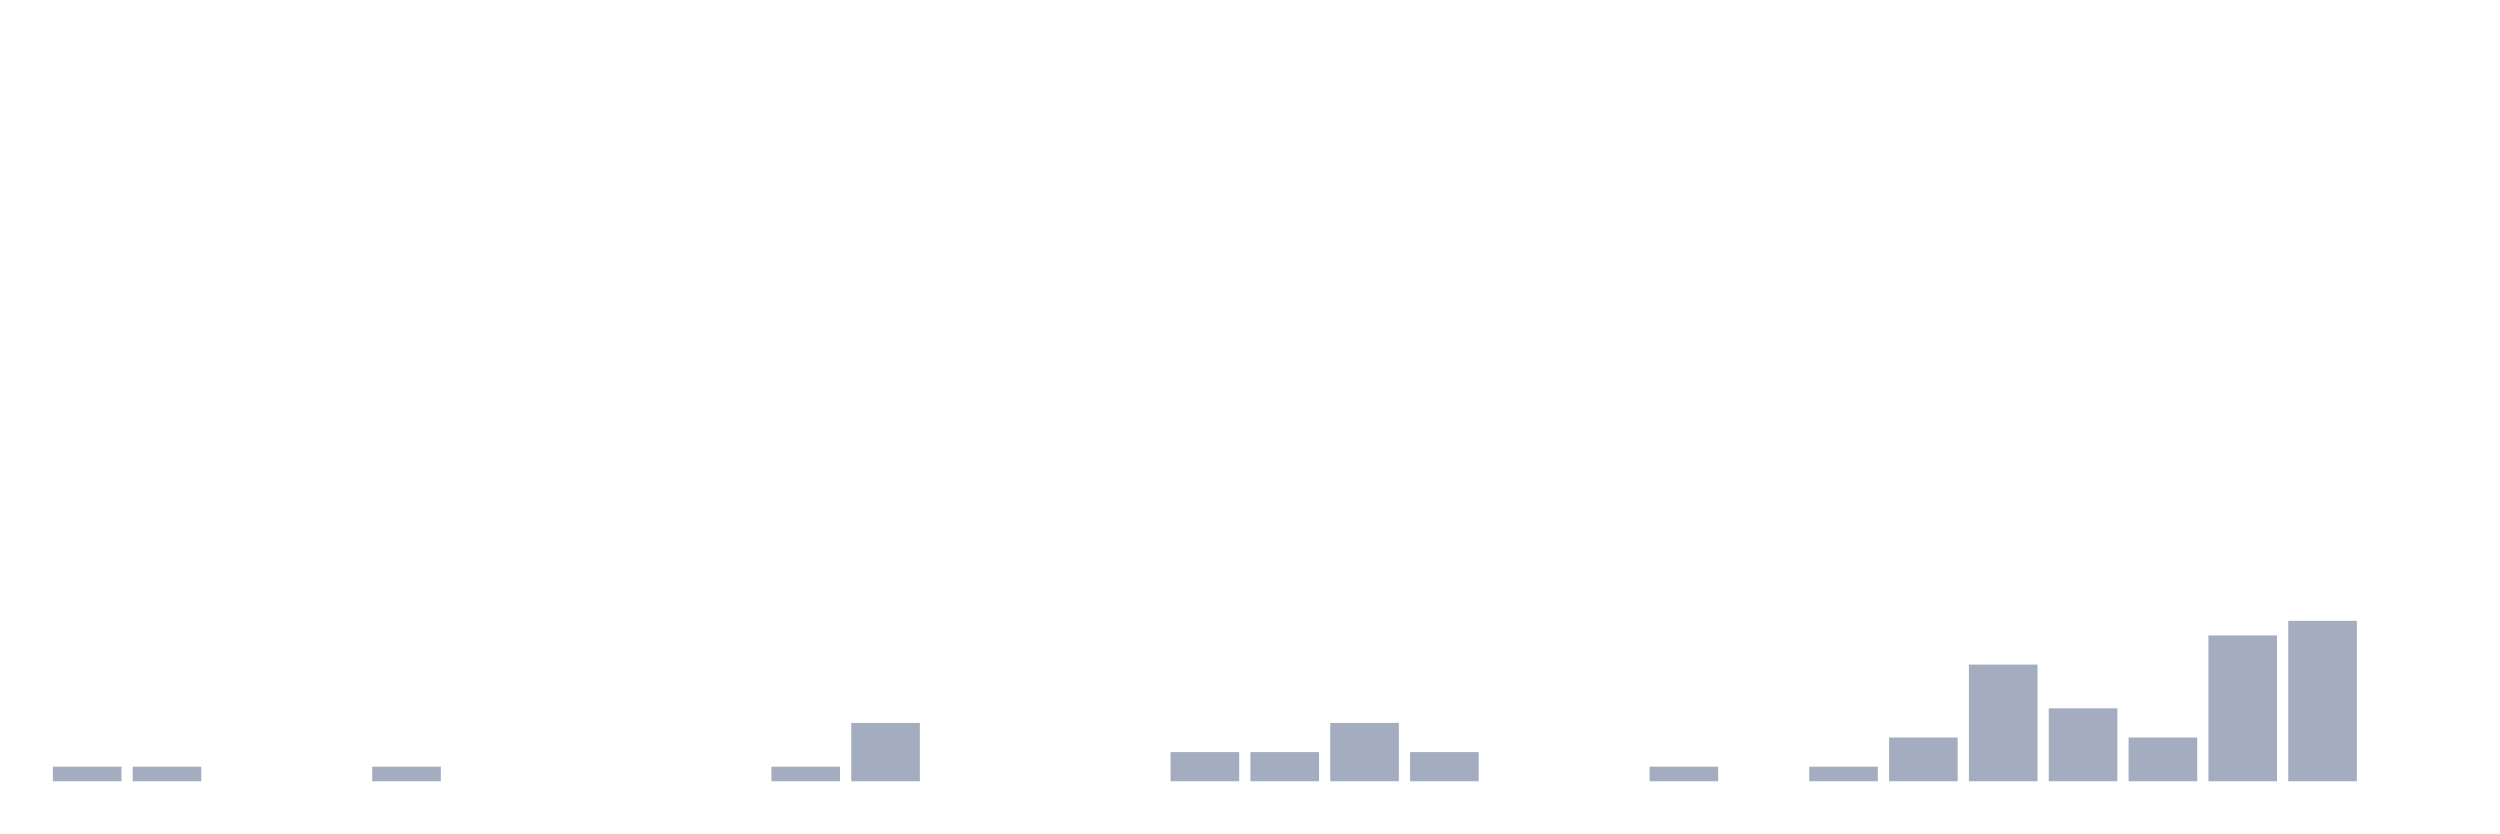
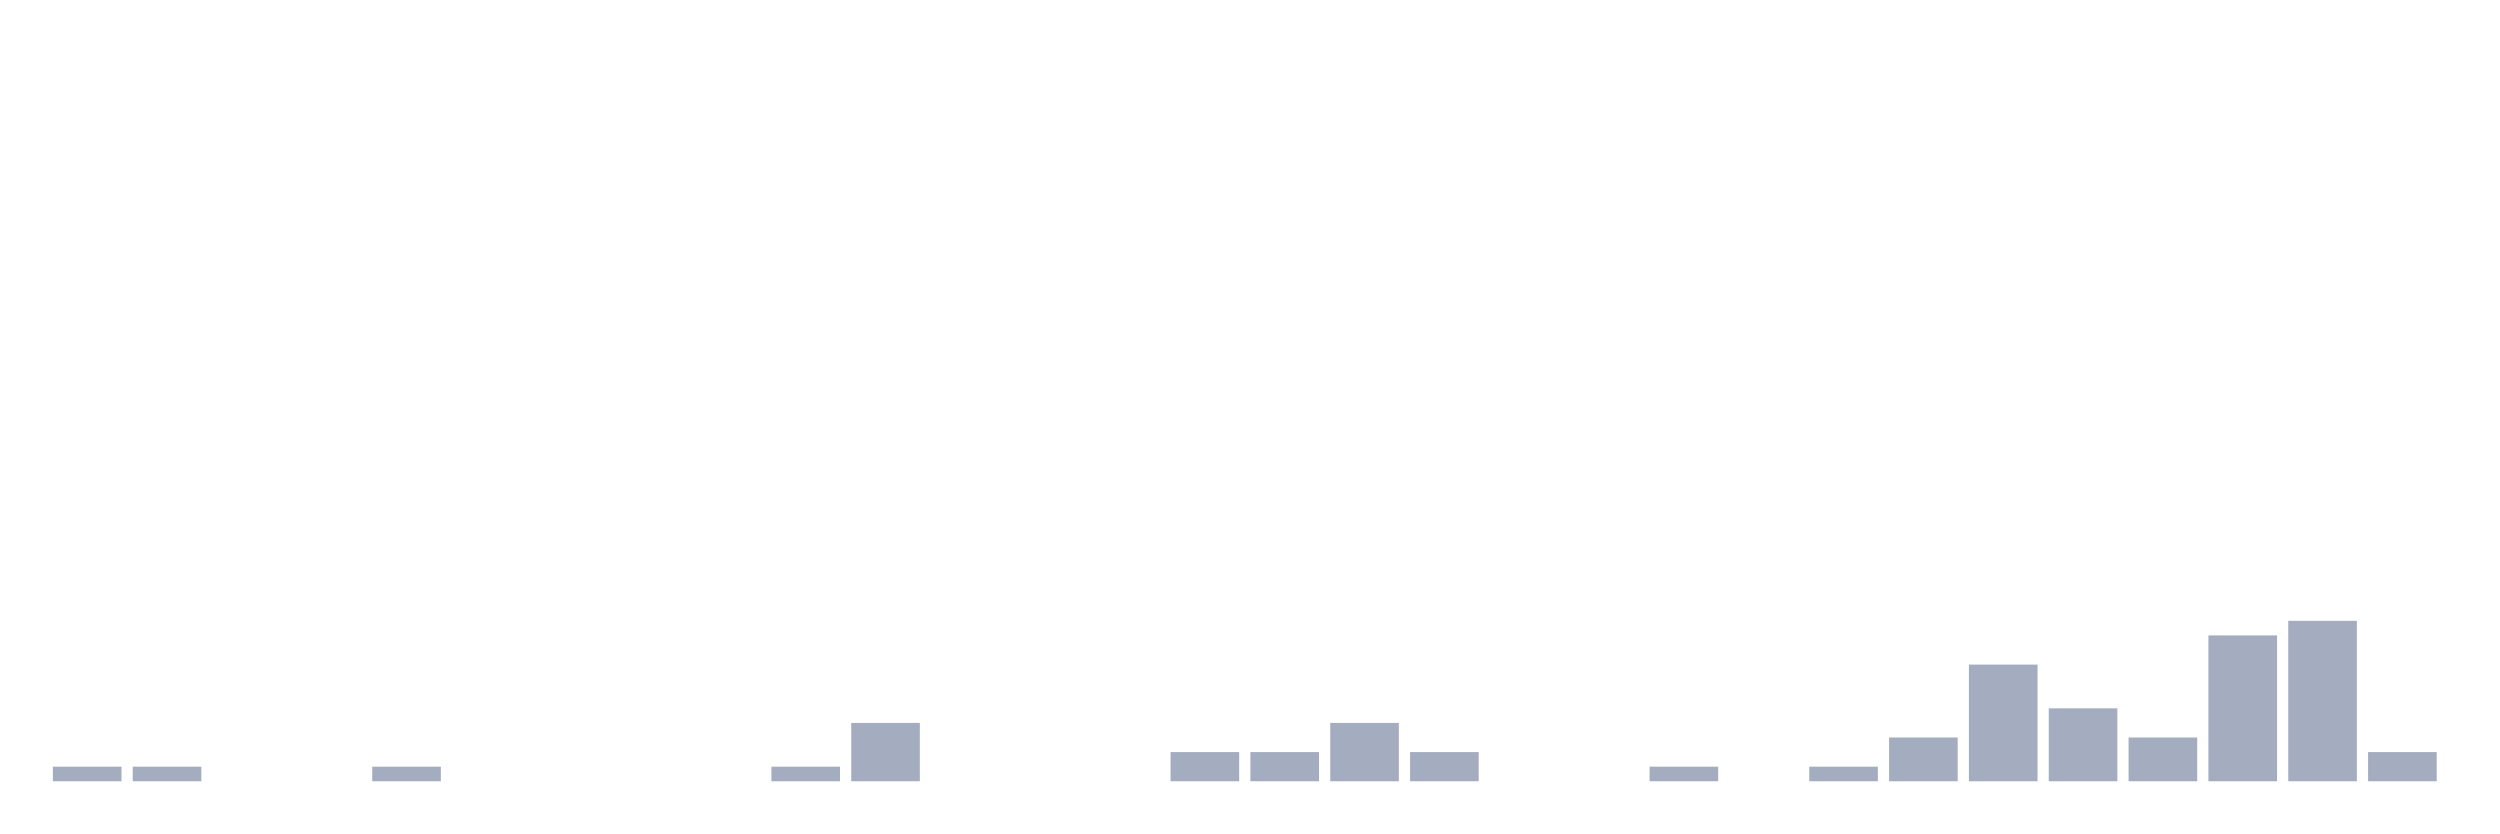
<svg xmlns="http://www.w3.org/2000/svg" viewBox="0 0 480 160">
  <g transform="translate(10,10)">
    <rect class="bar" x="0.153" width="13.175" y="137.2" height="2.8" fill="rgb(164,173,192)" />
    <rect class="bar" x="15.482" width="13.175" y="137.2" height="2.8" fill="rgb(164,173,192)" />
    <rect class="bar" x="30.81" width="13.175" y="140" height="0" fill="rgb(164,173,192)" />
    <rect class="bar" x="46.138" width="13.175" y="140" height="0" fill="rgb(164,173,192)" />
    <rect class="bar" x="61.466" width="13.175" y="137.2" height="2.8" fill="rgb(164,173,192)" />
    <rect class="bar" x="76.794" width="13.175" y="140" height="0" fill="rgb(164,173,192)" />
    <rect class="bar" x="92.123" width="13.175" y="140" height="0" fill="rgb(164,173,192)" />
    <rect class="bar" x="107.451" width="13.175" y="140" height="0" fill="rgb(164,173,192)" />
    <rect class="bar" x="122.779" width="13.175" y="140" height="0" fill="rgb(164,173,192)" />
    <rect class="bar" x="138.107" width="13.175" y="137.2" height="2.8" fill="rgb(164,173,192)" />
    <rect class="bar" x="153.436" width="13.175" y="128.8" height="11.2" fill="rgb(164,173,192)" />
    <rect class="bar" x="168.764" width="13.175" y="140" height="0" fill="rgb(164,173,192)" />
    <rect class="bar" x="184.092" width="13.175" y="140" height="0" fill="rgb(164,173,192)" />
    <rect class="bar" x="199.42" width="13.175" y="140" height="0" fill="rgb(164,173,192)" />
    <rect class="bar" x="214.748" width="13.175" y="134.4" height="5.6" fill="rgb(164,173,192)" />
    <rect class="bar" x="230.077" width="13.175" y="134.4" height="5.6" fill="rgb(164,173,192)" />
    <rect class="bar" x="245.405" width="13.175" y="128.8" height="11.2" fill="rgb(164,173,192)" />
    <rect class="bar" x="260.733" width="13.175" y="134.4" height="5.6" fill="rgb(164,173,192)" />
    <rect class="bar" x="276.061" width="13.175" y="140" height="0" fill="rgb(164,173,192)" />
    <rect class="bar" x="291.39" width="13.175" y="140" height="0" fill="rgb(164,173,192)" />
    <rect class="bar" x="306.718" width="13.175" y="137.2" height="2.8" fill="rgb(164,173,192)" />
    <rect class="bar" x="322.046" width="13.175" y="140" height="0" fill="rgb(164,173,192)" />
    <rect class="bar" x="337.374" width="13.175" y="137.2" height="2.8" fill="rgb(164,173,192)" />
    <rect class="bar" x="352.702" width="13.175" y="131.6" height="8.4" fill="rgb(164,173,192)" />
    <rect class="bar" x="368.031" width="13.175" y="117.6" height="22.4" fill="rgb(164,173,192)" />
    <rect class="bar" x="383.359" width="13.175" y="126" height="14" fill="rgb(164,173,192)" />
    <rect class="bar" x="398.687" width="13.175" y="131.6" height="8.4" fill="rgb(164,173,192)" />
    <rect class="bar" x="414.015" width="13.175" y="112" height="28" fill="rgb(164,173,192)" />
    <rect class="bar" x="429.344" width="13.175" y="109.2" height="30.8" fill="rgb(164,173,192)" />
-     <rect class="bar" x="444.672" width="13.175" y="140" height="0" fill="rgb(164,173,192)" />
+     <rect class="bar" x="444.672" width="13.175" y="134.4" height="5.6" fill="rgb(164,173,192)" />
  </g>
</svg>
